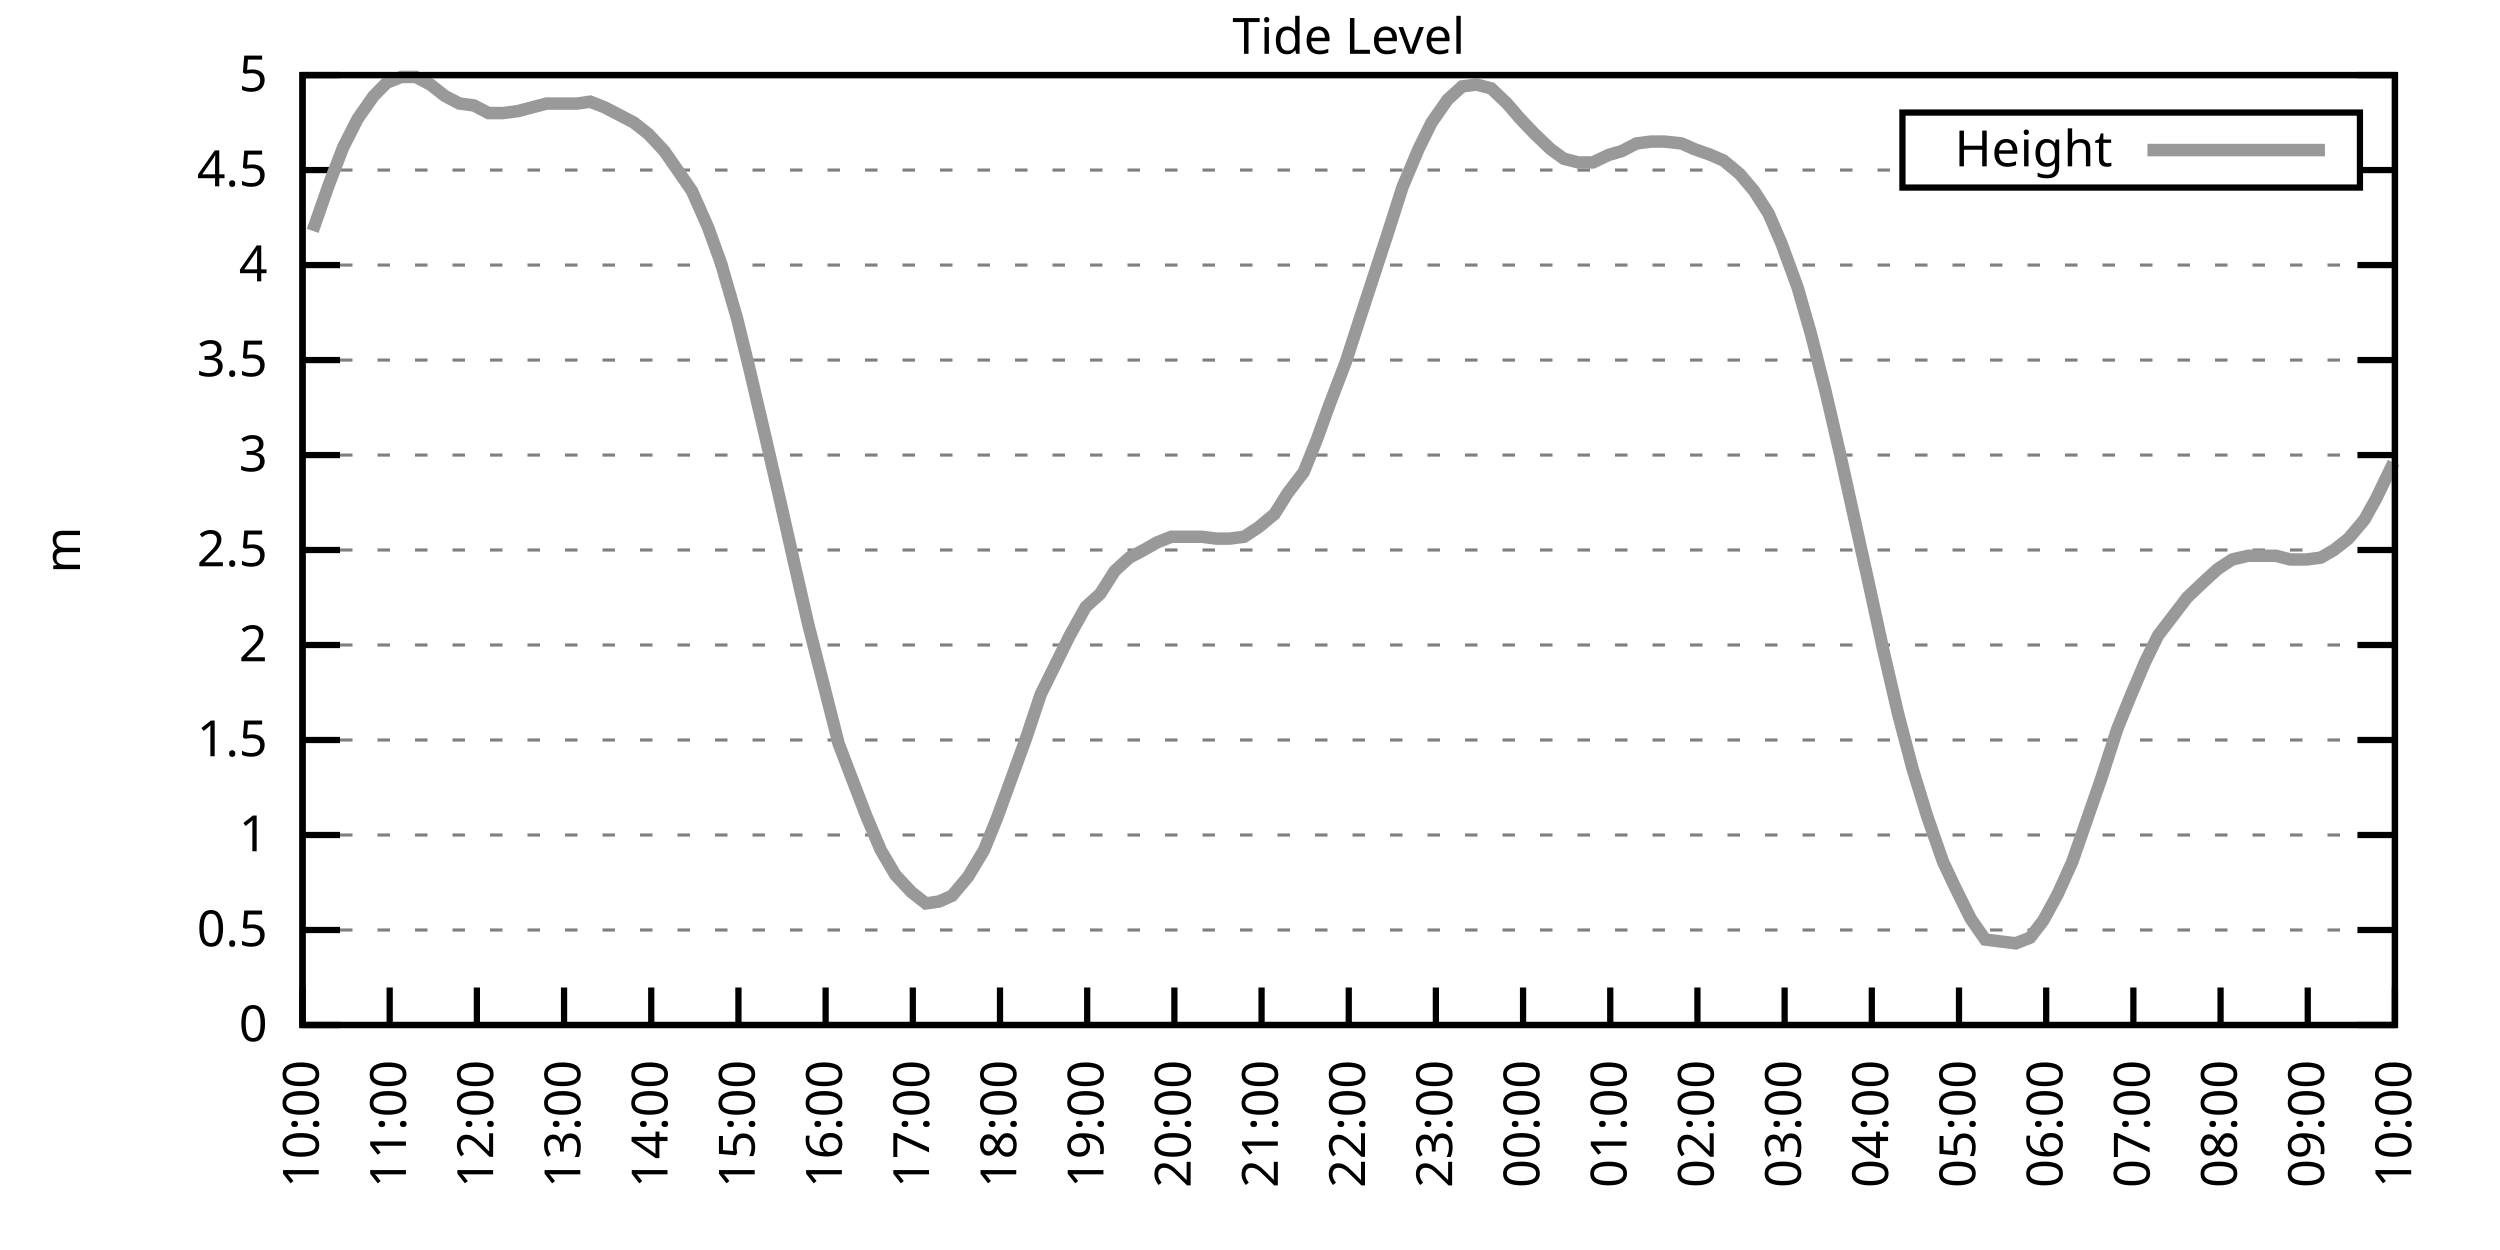
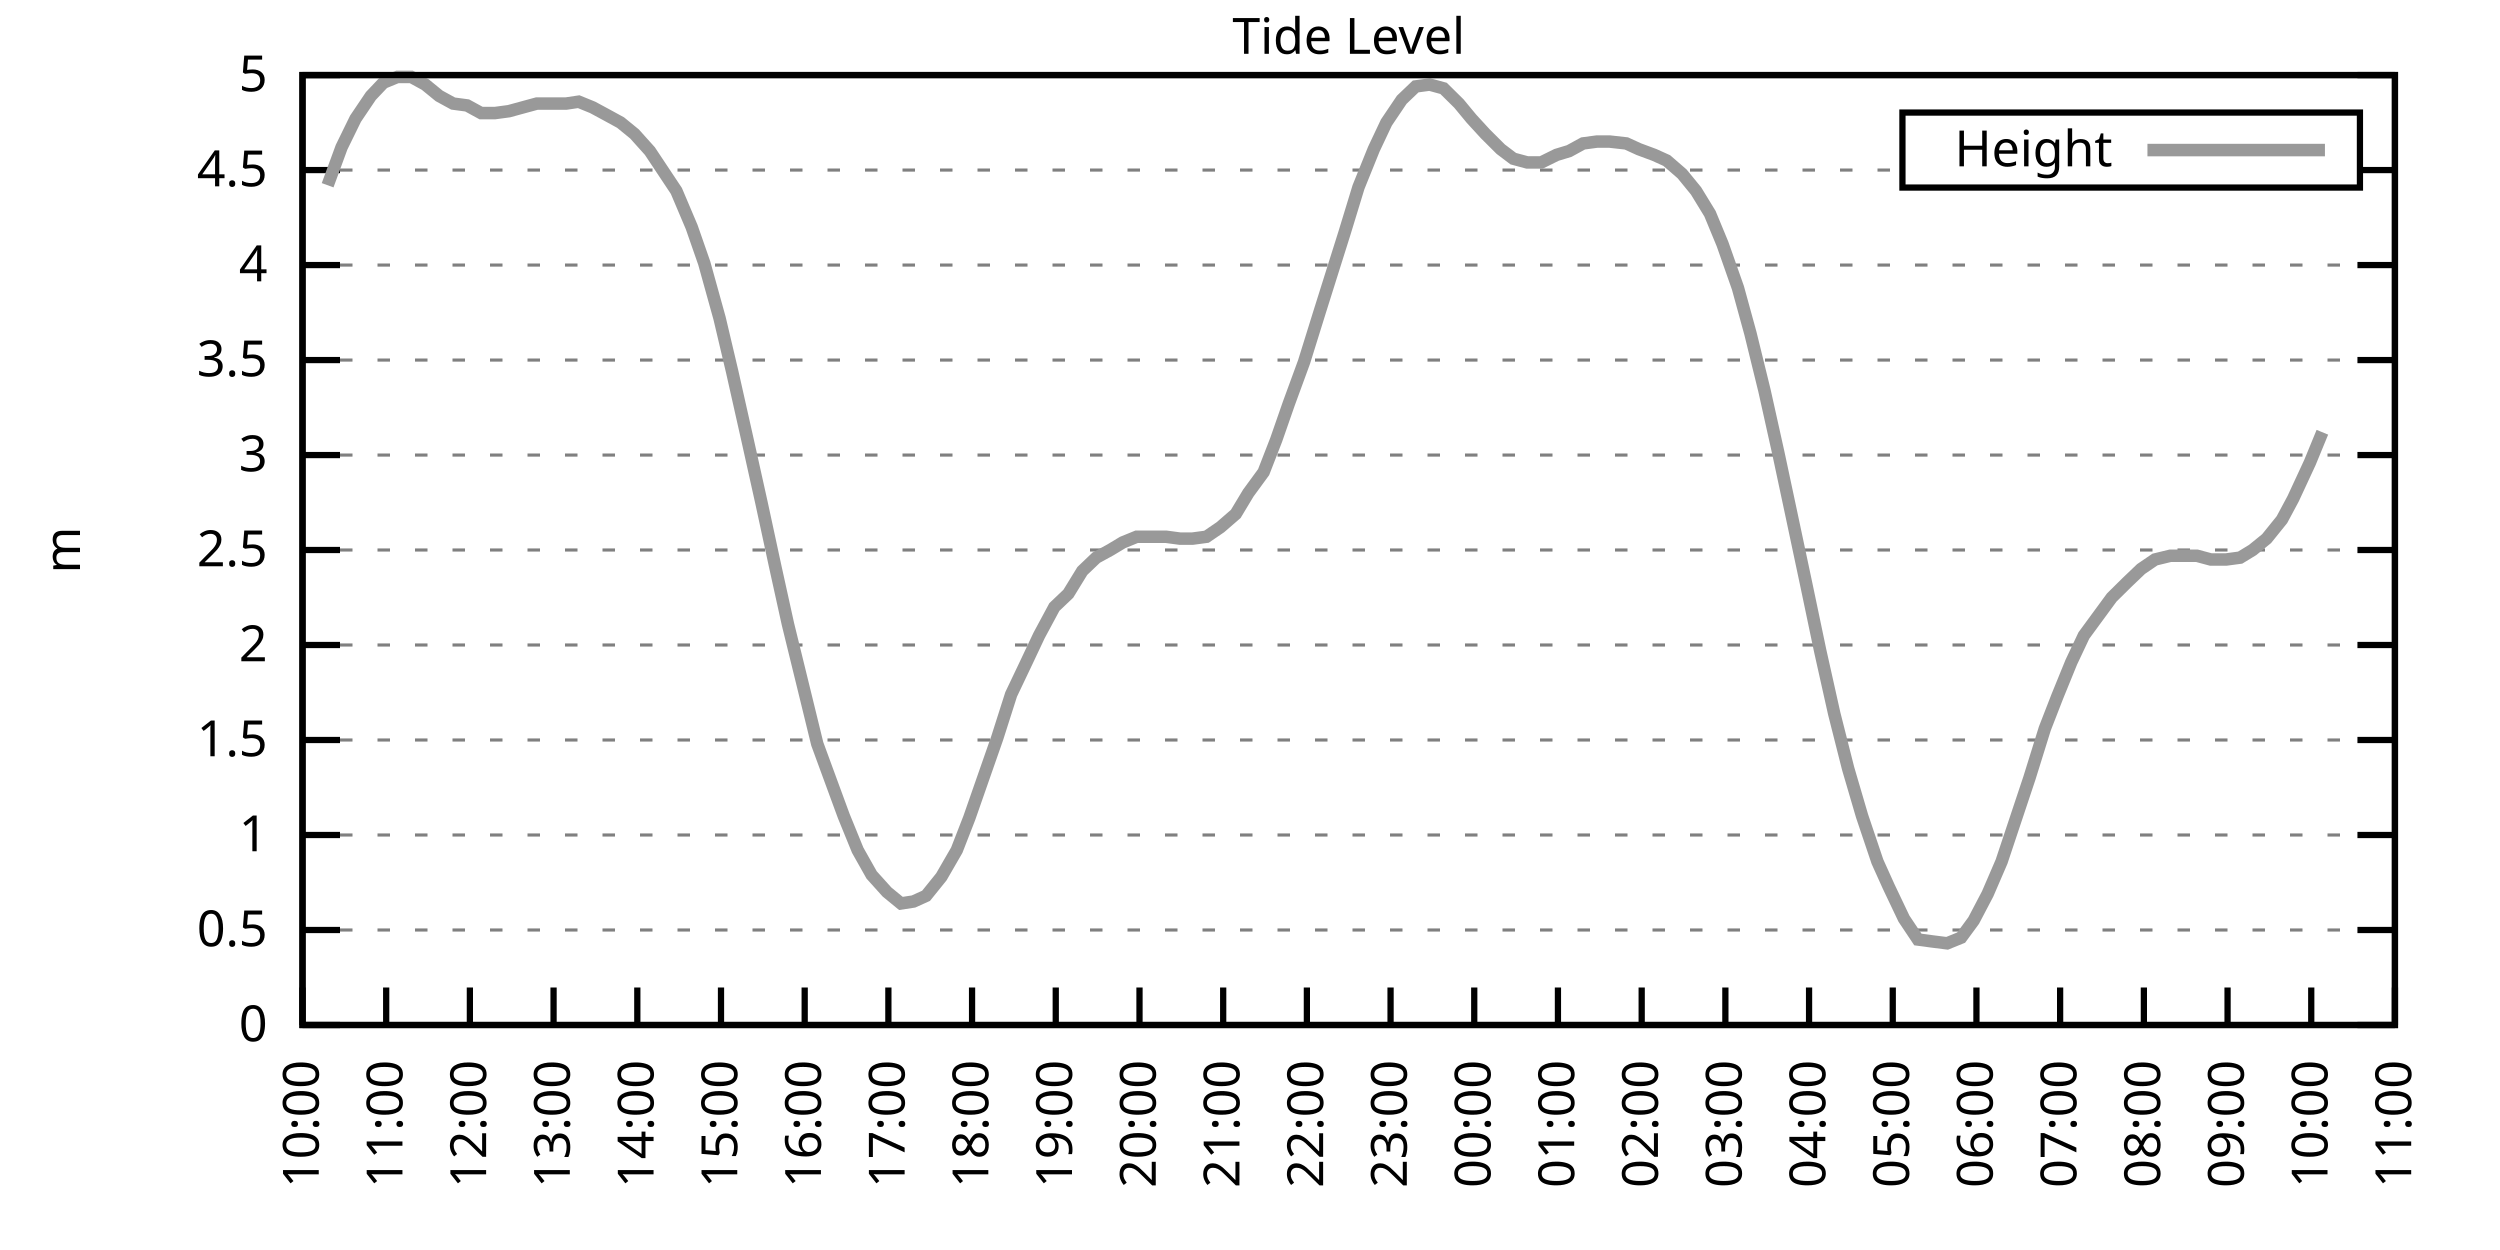
<svg xmlns="http://www.w3.org/2000/svg" xmlns:xlink="http://www.w3.org/1999/xlink" width="400" height="200" viewBox="0 0 400 200">
  <g id="gnuplot_canvas">
    <rect x="0" y="0" width="400" height="200" fill="none" />
    <defs>
      <circle id="gpDot" r="0.5" stroke-width="0.5" stroke="currentColor" />
      <path id="gpPt0" stroke-width="0.333" stroke="currentColor" d="M-1,0 h2 M0,-1 v2" />
      <path id="gpPt1" stroke-width="0.333" stroke="currentColor" d="M-1,-1 L1,1 M1,-1 L-1,1" />
      <path id="gpPt2" stroke-width="0.333" stroke="currentColor" d="M-1,0 L1,0 M0,-1 L0,1 M-1,-1 L1,1 M-1,1 L1,-1" />
      <rect id="gpPt3" stroke-width="0.333" stroke="currentColor" x="-1" y="-1" width="2" height="2" />
      <rect id="gpPt4" stroke-width="0.333" stroke="currentColor" fill="currentColor" x="-1" y="-1" width="2" height="2" />
      <circle id="gpPt5" stroke-width="0.333" stroke="currentColor" cx="0" cy="0" r="1" />
      <use xlink:href="#gpPt5" id="gpPt6" fill="currentColor" stroke="none" />
      <path id="gpPt7" stroke-width="0.333" stroke="currentColor" d="M0,-1.33 L-1.33,0.67 L1.33,0.67 z" />
      <use xlink:href="#gpPt7" id="gpPt8" fill="currentColor" stroke="none" />
      <use xlink:href="#gpPt7" id="gpPt9" stroke="currentColor" transform="rotate(180)" />
      <use xlink:href="#gpPt9" id="gpPt10" fill="currentColor" stroke="none" />
      <use xlink:href="#gpPt3" id="gpPt11" stroke="currentColor" transform="rotate(45)" />
      <use xlink:href="#gpPt11" id="gpPt12" fill="currentColor" stroke="none" />
      <path id="gpPt13" stroke-width="0.333" stroke="currentColor" d="M0,1.330 L1.265,0.411 L0.782,-1.067 L-0.782,-1.076 L-1.265,0.411 z" />
      <use xlink:href="#gpPt13" id="gpPt14" fill="currentColor" stroke="none" />
      <filter id="textbox" filterUnits="objectBoundingBox" x="0" y="0" height="1" width="1">
        <feFlood flood-color="white" flood-opacity="1" result="bgnd" />
        <feComposite in="SourceGraphic" in2="bgnd" operator="atop" />
      </filter>
      <filter id="greybox" filterUnits="objectBoundingBox" x="0" y="0" height="1" width="1">
        <feFlood flood-color="lightgrey" flood-opacity="1" result="grey" />
        <feComposite in="SourceGraphic" in2="grey" operator="atop" />
      </filter>
    </defs>
    <g fill="none" color="white" stroke="currentColor" stroke-width="1.00" stroke-linecap="butt" stroke-linejoin="miter">
</g>
    <g fill="none" color="black" stroke="currentColor" stroke-width="1.00" stroke-linecap="butt" stroke-linejoin="miter">
      <g stroke="none" shape-rendering="crispEdges">
        <polygon fill="rgb(255, 255, 255)" points="48.40,164.00 383.18,164.00 383.18,12.02 48.40,12.02 " />
      </g>
    </g>
    <g fill="none" color="black" stroke="currentColor" stroke-width="1.00" stroke-linecap="butt" stroke-linejoin="miter">
</g>
    <g fill="none" color="black" stroke="black" stroke-width="0.50" stroke-linecap="butt" stroke-linejoin="miter">
</g>
    <g fill="none" color="gray" stroke="currentColor" stroke-width="0.50" stroke-linecap="butt" stroke-linejoin="miter">
      <path stroke="gray" stroke-dasharray="2,4" class="gridline" d="M48.40,164.00 L383.19,164.00  " />
    </g>
    <g fill="none" color="gray" stroke="gray" stroke-width="1.00" stroke-linecap="butt" stroke-linejoin="miter">
</g>
    <g fill="none" color="black" stroke="currentColor" stroke-width="1.00" stroke-linecap="butt" stroke-linejoin="miter">
      <path stroke="black" d="M48.40,164.00 L54.40,164.00 M383.19,164.00 L377.19,164.00  " />
      <g transform="translate(42.80,166.60)" stroke="none" fill="black" font-family="Sans" font-size="8.00" text-anchor="end">
        <text>
          <tspan font-family="Sans"> 0</tspan>
        </text>
      </g>
    </g>
    <g fill="none" color="black" stroke="currentColor" stroke-width="1.00" stroke-linecap="butt" stroke-linejoin="miter">
</g>
    <g fill="none" color="black" stroke="black" stroke-width="0.50" stroke-linecap="butt" stroke-linejoin="miter">
</g>
    <g fill="none" color="gray" stroke="currentColor" stroke-width="0.50" stroke-linecap="butt" stroke-linejoin="miter">
      <path stroke="gray" stroke-dasharray="2,4" class="gridline" d="M48.40,148.80 L383.19,148.80  " />
    </g>
    <g fill="none" color="gray" stroke="gray" stroke-width="1.00" stroke-linecap="butt" stroke-linejoin="miter">
</g>
    <g fill="none" color="black" stroke="currentColor" stroke-width="1.00" stroke-linecap="butt" stroke-linejoin="miter">
      <path stroke="black" d="M48.40,148.80 L54.40,148.80 M383.19,148.80 L377.19,148.80  " />
      <g transform="translate(42.80,151.40)" stroke="none" fill="black" font-family="Sans" font-size="8.00" text-anchor="end">
        <text>
          <tspan font-family="Sans"> 0.5</tspan>
        </text>
      </g>
    </g>
    <g fill="none" color="black" stroke="currentColor" stroke-width="1.00" stroke-linecap="butt" stroke-linejoin="miter">
</g>
    <g fill="none" color="black" stroke="black" stroke-width="0.50" stroke-linecap="butt" stroke-linejoin="miter">
</g>
    <g fill="none" color="gray" stroke="currentColor" stroke-width="0.50" stroke-linecap="butt" stroke-linejoin="miter">
      <path stroke="gray" stroke-dasharray="2,4" class="gridline" d="M48.40,133.60 L383.19,133.60  " />
    </g>
    <g fill="none" color="gray" stroke="gray" stroke-width="1.00" stroke-linecap="butt" stroke-linejoin="miter">
</g>
    <g fill="none" color="black" stroke="currentColor" stroke-width="1.00" stroke-linecap="butt" stroke-linejoin="miter">
      <path stroke="black" d="M48.40,133.60 L54.40,133.60 M383.19,133.60 L377.19,133.60  " />
      <g transform="translate(42.80,136.20)" stroke="none" fill="black" font-family="Sans" font-size="8.00" text-anchor="end">
        <text>
          <tspan font-family="Sans"> 1</tspan>
        </text>
      </g>
    </g>
    <g fill="none" color="black" stroke="currentColor" stroke-width="1.00" stroke-linecap="butt" stroke-linejoin="miter">
</g>
    <g fill="none" color="black" stroke="black" stroke-width="0.50" stroke-linecap="butt" stroke-linejoin="miter">
</g>
    <g fill="none" color="gray" stroke="currentColor" stroke-width="0.50" stroke-linecap="butt" stroke-linejoin="miter">
      <path stroke="gray" stroke-dasharray="2,4" class="gridline" d="M48.40,118.40 L383.19,118.40  " />
    </g>
    <g fill="none" color="gray" stroke="gray" stroke-width="1.00" stroke-linecap="butt" stroke-linejoin="miter">
</g>
    <g fill="none" color="black" stroke="currentColor" stroke-width="1.00" stroke-linecap="butt" stroke-linejoin="miter">
      <path stroke="black" d="M48.40,118.40 L54.40,118.40 M383.19,118.40 L377.19,118.40  " />
      <g transform="translate(42.80,121.00)" stroke="none" fill="black" font-family="Sans" font-size="8.00" text-anchor="end">
        <text>
          <tspan font-family="Sans"> 1.5</tspan>
        </text>
      </g>
    </g>
    <g fill="none" color="black" stroke="currentColor" stroke-width="1.00" stroke-linecap="butt" stroke-linejoin="miter">
</g>
    <g fill="none" color="black" stroke="black" stroke-width="0.50" stroke-linecap="butt" stroke-linejoin="miter">
</g>
    <g fill="none" color="gray" stroke="currentColor" stroke-width="0.50" stroke-linecap="butt" stroke-linejoin="miter">
      <path stroke="gray" stroke-dasharray="2,4" class="gridline" d="M48.40,103.20 L383.19,103.20  " />
    </g>
    <g fill="none" color="gray" stroke="gray" stroke-width="1.00" stroke-linecap="butt" stroke-linejoin="miter">
</g>
    <g fill="none" color="black" stroke="currentColor" stroke-width="1.00" stroke-linecap="butt" stroke-linejoin="miter">
      <path stroke="black" d="M48.40,103.20 L54.40,103.20 M383.19,103.20 L377.19,103.20  " />
      <g transform="translate(42.80,105.80)" stroke="none" fill="black" font-family="Sans" font-size="8.00" text-anchor="end">
        <text>
          <tspan font-family="Sans"> 2</tspan>
        </text>
      </g>
    </g>
    <g fill="none" color="black" stroke="currentColor" stroke-width="1.00" stroke-linecap="butt" stroke-linejoin="miter">
</g>
    <g fill="none" color="black" stroke="black" stroke-width="0.50" stroke-linecap="butt" stroke-linejoin="miter">
</g>
    <g fill="none" color="gray" stroke="currentColor" stroke-width="0.50" stroke-linecap="butt" stroke-linejoin="miter">
      <path stroke="gray" stroke-dasharray="2,4" class="gridline" d="M48.40,88.00 L383.19,88.00  " />
    </g>
    <g fill="none" color="gray" stroke="gray" stroke-width="1.00" stroke-linecap="butt" stroke-linejoin="miter">
</g>
    <g fill="none" color="black" stroke="currentColor" stroke-width="1.00" stroke-linecap="butt" stroke-linejoin="miter">
      <path stroke="black" d="M48.40,88.00 L54.40,88.00 M383.19,88.00 L377.19,88.00  " />
      <g transform="translate(42.80,90.60)" stroke="none" fill="black" font-family="Sans" font-size="8.00" text-anchor="end">
        <text>
          <tspan font-family="Sans"> 2.5</tspan>
        </text>
      </g>
    </g>
    <g fill="none" color="black" stroke="currentColor" stroke-width="1.00" stroke-linecap="butt" stroke-linejoin="miter">
</g>
    <g fill="none" color="black" stroke="black" stroke-width="0.50" stroke-linecap="butt" stroke-linejoin="miter">
</g>
    <g fill="none" color="gray" stroke="currentColor" stroke-width="0.50" stroke-linecap="butt" stroke-linejoin="miter">
      <path stroke="gray" stroke-dasharray="2,4" class="gridline" d="M48.40,72.81 L383.19,72.81  " />
    </g>
    <g fill="none" color="gray" stroke="gray" stroke-width="1.00" stroke-linecap="butt" stroke-linejoin="miter">
</g>
    <g fill="none" color="black" stroke="currentColor" stroke-width="1.00" stroke-linecap="butt" stroke-linejoin="miter">
      <path stroke="black" d="M48.40,72.81 L54.40,72.81 M383.19,72.81 L377.19,72.81  " />
      <g transform="translate(42.80,75.41)" stroke="none" fill="black" font-family="Sans" font-size="8.00" text-anchor="end">
        <text>
          <tspan font-family="Sans"> 3</tspan>
        </text>
      </g>
    </g>
    <g fill="none" color="black" stroke="currentColor" stroke-width="1.00" stroke-linecap="butt" stroke-linejoin="miter">
</g>
    <g fill="none" color="black" stroke="black" stroke-width="0.50" stroke-linecap="butt" stroke-linejoin="miter">
</g>
    <g fill="none" color="gray" stroke="currentColor" stroke-width="0.50" stroke-linecap="butt" stroke-linejoin="miter">
      <path stroke="gray" stroke-dasharray="2,4" class="gridline" d="M48.40,57.61 L383.19,57.61  " />
    </g>
    <g fill="none" color="gray" stroke="gray" stroke-width="1.00" stroke-linecap="butt" stroke-linejoin="miter">
</g>
    <g fill="none" color="black" stroke="currentColor" stroke-width="1.00" stroke-linecap="butt" stroke-linejoin="miter">
      <path stroke="black" d="M48.40,57.61 L54.40,57.61 M383.19,57.61 L377.19,57.61  " />
      <g transform="translate(42.80,60.21)" stroke="none" fill="black" font-family="Sans" font-size="8.00" text-anchor="end">
        <text>
          <tspan font-family="Sans"> 3.5</tspan>
        </text>
      </g>
    </g>
    <g fill="none" color="black" stroke="currentColor" stroke-width="1.00" stroke-linecap="butt" stroke-linejoin="miter">
</g>
    <g fill="none" color="black" stroke="black" stroke-width="0.50" stroke-linecap="butt" stroke-linejoin="miter">
</g>
    <g fill="none" color="gray" stroke="currentColor" stroke-width="0.50" stroke-linecap="butt" stroke-linejoin="miter">
      <path stroke="gray" stroke-dasharray="2,4" class="gridline" d="M48.40,42.41 L383.19,42.41  " />
    </g>
    <g fill="none" color="gray" stroke="gray" stroke-width="1.00" stroke-linecap="butt" stroke-linejoin="miter">
</g>
    <g fill="none" color="black" stroke="currentColor" stroke-width="1.00" stroke-linecap="butt" stroke-linejoin="miter">
      <path stroke="black" d="M48.40,42.41 L54.40,42.41 M383.19,42.41 L377.19,42.41  " />
      <g transform="translate(42.80,45.01)" stroke="none" fill="black" font-family="Sans" font-size="8.00" text-anchor="end">
        <text>
          <tspan font-family="Sans"> 4</tspan>
        </text>
      </g>
    </g>
    <g fill="none" color="black" stroke="currentColor" stroke-width="1.00" stroke-linecap="butt" stroke-linejoin="miter">
</g>
    <g fill="none" color="black" stroke="black" stroke-width="0.50" stroke-linecap="butt" stroke-linejoin="miter">
</g>
    <g fill="none" color="gray" stroke="currentColor" stroke-width="0.50" stroke-linecap="butt" stroke-linejoin="miter">
      <path stroke="gray" stroke-dasharray="2,4" class="gridline" d="M48.40,27.21 L304.39,27.21 M377.59,27.21 L383.19,27.21  " />
    </g>
    <g fill="none" color="gray" stroke="gray" stroke-width="1.00" stroke-linecap="butt" stroke-linejoin="miter">
</g>
    <g fill="none" color="black" stroke="currentColor" stroke-width="1.00" stroke-linecap="butt" stroke-linejoin="miter">
      <path stroke="black" d="M48.40,27.21 L54.40,27.21 M383.19,27.21 L377.19,27.21  " />
      <g transform="translate(42.80,29.81)" stroke="none" fill="black" font-family="Sans" font-size="8.00" text-anchor="end">
        <text>
          <tspan font-family="Sans"> 4.5</tspan>
        </text>
      </g>
    </g>
    <g fill="none" color="black" stroke="currentColor" stroke-width="1.00" stroke-linecap="butt" stroke-linejoin="miter">
</g>
    <g fill="none" color="black" stroke="black" stroke-width="0.50" stroke-linecap="butt" stroke-linejoin="miter">
</g>
    <g fill="none" color="gray" stroke="currentColor" stroke-width="0.50" stroke-linecap="butt" stroke-linejoin="miter">
      <path stroke="gray" stroke-dasharray="2,4" class="gridline" d="M48.40,12.01 L383.19,12.01  " />
    </g>
    <g fill="none" color="gray" stroke="gray" stroke-width="1.00" stroke-linecap="butt" stroke-linejoin="miter">
</g>
    <g fill="none" color="black" stroke="currentColor" stroke-width="1.00" stroke-linecap="butt" stroke-linejoin="miter">
      <path stroke="black" d="M48.40,12.01 L54.40,12.01 M383.19,12.01 L377.19,12.01  " />
      <g transform="translate(42.80,14.61)" stroke="none" fill="black" font-family="Sans" font-size="8.00" text-anchor="end">
        <text>
          <tspan font-family="Sans"> 5</tspan>
        </text>
      </g>
    </g>
    <g fill="none" color="black" stroke="currentColor" stroke-width="1.00" stroke-linecap="butt" stroke-linejoin="miter">
      <path stroke="black" d="M48.40,164.00 L48.40,158.00  " />
      <g transform="translate(51.00,169.60) rotate(270.00)" stroke="none" fill="black" font-family="Sans" font-size="8.00" text-anchor="end">
        <text>
          <tspan font-family="Sans">10:00</tspan>
        </text>
      </g>
    </g>
    <g fill="none" color="black" stroke="currentColor" stroke-width="1.00" stroke-linecap="butt" stroke-linejoin="miter">
-       <path stroke="black" d="M62.35,164.00 L62.35,158.00  " />
-       <g transform="translate(64.95,169.60) rotate(270.00)" stroke="none" fill="black" font-family="Sans" font-size="8.00" text-anchor="end">
+       <path stroke="black" d="M61.79,164.00 L61.79,158.00  " />
+       <g transform="translate(64.39,169.60) rotate(270.00)" stroke="none" fill="black" font-family="Sans" font-size="8.00" text-anchor="end">
        <text>
          <tspan font-family="Sans">11:00</tspan>
        </text>
      </g>
    </g>
    <g fill="none" color="black" stroke="currentColor" stroke-width="1.00" stroke-linecap="butt" stroke-linejoin="miter">
-       <path stroke="black" d="M76.30,164.00 L76.30,158.00  " />
-       <g transform="translate(78.90,169.60) rotate(270.00)" stroke="none" fill="black" font-family="Sans" font-size="8.00" text-anchor="end">
+       <path stroke="black" d="M75.18,164.00 L75.18,158.00  " />
+       <g transform="translate(77.78,169.60) rotate(270.00)" stroke="none" fill="black" font-family="Sans" font-size="8.00" text-anchor="end">
        <text>
          <tspan font-family="Sans">12:00</tspan>
        </text>
      </g>
    </g>
    <g fill="none" color="black" stroke="currentColor" stroke-width="1.00" stroke-linecap="butt" stroke-linejoin="miter">
-       <path stroke="black" d="M90.25,164.00 L90.25,158.00  " />
-       <g transform="translate(92.85,169.60) rotate(270.00)" stroke="none" fill="black" font-family="Sans" font-size="8.00" text-anchor="end">
+       <path stroke="black" d="M88.57,164.00 L88.57,158.00  " />
+       <g transform="translate(91.17,169.60) rotate(270.00)" stroke="none" fill="black" font-family="Sans" font-size="8.00" text-anchor="end">
        <text>
          <tspan font-family="Sans">13:00</tspan>
        </text>
      </g>
    </g>
    <g fill="none" color="black" stroke="currentColor" stroke-width="1.00" stroke-linecap="butt" stroke-linejoin="miter">
-       <path stroke="black" d="M104.20,164.00 L104.20,158.00  " />
-       <g transform="translate(106.80,169.60) rotate(270.00)" stroke="none" fill="black" font-family="Sans" font-size="8.00" text-anchor="end">
+       <path stroke="black" d="M101.97,164.00 L101.97,158.00  " />
+       <g transform="translate(104.57,169.60) rotate(270.00)" stroke="none" fill="black" font-family="Sans" font-size="8.00" text-anchor="end">
        <text>
          <tspan font-family="Sans">14:00</tspan>
        </text>
      </g>
    </g>
    <g fill="none" color="black" stroke="currentColor" stroke-width="1.00" stroke-linecap="butt" stroke-linejoin="miter">
-       <path stroke="black" d="M118.15,164.00 L118.15,158.00  " />
-       <g transform="translate(120.75,169.60) rotate(270.00)" stroke="none" fill="black" font-family="Sans" font-size="8.00" text-anchor="end">
+       <path stroke="black" d="M115.36,164.00 L115.36,158.00  " />
+       <g transform="translate(117.96,169.60) rotate(270.00)" stroke="none" fill="black" font-family="Sans" font-size="8.00" text-anchor="end">
        <text>
          <tspan font-family="Sans">15:00</tspan>
        </text>
      </g>
    </g>
    <g fill="none" color="black" stroke="currentColor" stroke-width="1.00" stroke-linecap="butt" stroke-linejoin="miter">
-       <path stroke="black" d="M132.10,164.00 L132.10,158.00  " />
-       <g transform="translate(134.70,169.60) rotate(270.00)" stroke="none" fill="black" font-family="Sans" font-size="8.00" text-anchor="end">
+       <path stroke="black" d="M128.75,164.00 L128.75,158.00  " />
+       <g transform="translate(131.35,169.60) rotate(270.00)" stroke="none" fill="black" font-family="Sans" font-size="8.00" text-anchor="end">
        <text>
          <tspan font-family="Sans">16:00</tspan>
        </text>
      </g>
    </g>
    <g fill="none" color="black" stroke="currentColor" stroke-width="1.00" stroke-linecap="butt" stroke-linejoin="miter">
-       <path stroke="black" d="M146.05,164.00 L146.05,158.00  " />
-       <g transform="translate(148.65,169.60) rotate(270.00)" stroke="none" fill="black" font-family="Sans" font-size="8.00" text-anchor="end">
+       <path stroke="black" d="M142.14,164.00 L142.14,158.00  " />
+       <g transform="translate(144.74,169.60) rotate(270.00)" stroke="none" fill="black" font-family="Sans" font-size="8.00" text-anchor="end">
        <text>
          <tspan font-family="Sans">17:00</tspan>
        </text>
      </g>
    </g>
    <g fill="none" color="black" stroke="currentColor" stroke-width="1.00" stroke-linecap="butt" stroke-linejoin="miter">
-       <path stroke="black" d="M160.00,164.00 L160.00,158.00  " />
-       <g transform="translate(162.60,169.60) rotate(270.00)" stroke="none" fill="black" font-family="Sans" font-size="8.00" text-anchor="end">
+       <path stroke="black" d="M155.53,164.00 L155.53,158.00  " />
+       <g transform="translate(158.13,169.60) rotate(270.00)" stroke="none" fill="black" font-family="Sans" font-size="8.00" text-anchor="end">
        <text>
          <tspan font-family="Sans">18:00</tspan>
        </text>
      </g>
    </g>
    <g fill="none" color="black" stroke="currentColor" stroke-width="1.00" stroke-linecap="butt" stroke-linejoin="miter">
-       <path stroke="black" d="M173.95,164.00 L173.95,158.00  " />
-       <g transform="translate(176.55,169.60) rotate(270.00)" stroke="none" fill="black" font-family="Sans" font-size="8.00" text-anchor="end">
+       <path stroke="black" d="M168.92,164.00 L168.92,158.00  " />
+       <g transform="translate(171.52,169.60) rotate(270.00)" stroke="none" fill="black" font-family="Sans" font-size="8.00" text-anchor="end">
        <text>
          <tspan font-family="Sans">19:00</tspan>
        </text>
      </g>
    </g>
    <g fill="none" color="black" stroke="currentColor" stroke-width="1.00" stroke-linecap="butt" stroke-linejoin="miter">
-       <path stroke="black" d="M187.90,164.00 L187.90,158.00  " />
-       <g transform="translate(190.50,169.60) rotate(270.00)" stroke="none" fill="black" font-family="Sans" font-size="8.00" text-anchor="end">
+       <path stroke="black" d="M182.32,164.00 L182.32,158.00  " />
+       <g transform="translate(184.92,169.60) rotate(270.00)" stroke="none" fill="black" font-family="Sans" font-size="8.00" text-anchor="end">
        <text>
          <tspan font-family="Sans">20:00</tspan>
        </text>
      </g>
    </g>
    <g fill="none" color="black" stroke="currentColor" stroke-width="1.00" stroke-linecap="butt" stroke-linejoin="miter">
-       <path stroke="black" d="M201.85,164.00 L201.85,158.00  " />
-       <g transform="translate(204.45,169.60) rotate(270.00)" stroke="none" fill="black" font-family="Sans" font-size="8.00" text-anchor="end">
+       <path stroke="black" d="M195.71,164.00 L195.71,158.00  " />
+       <g transform="translate(198.31,169.60) rotate(270.00)" stroke="none" fill="black" font-family="Sans" font-size="8.00" text-anchor="end">
        <text>
          <tspan font-family="Sans">21:00</tspan>
        </text>
      </g>
    </g>
    <g fill="none" color="black" stroke="currentColor" stroke-width="1.00" stroke-linecap="butt" stroke-linejoin="miter">
-       <path stroke="black" d="M215.80,164.00 L215.80,158.00  " />
-       <g transform="translate(218.40,169.60) rotate(270.00)" stroke="none" fill="black" font-family="Sans" font-size="8.00" text-anchor="end">
+       <path stroke="black" d="M209.10,164.00 L209.10,158.00  " />
+       <g transform="translate(211.70,169.60) rotate(270.00)" stroke="none" fill="black" font-family="Sans" font-size="8.00" text-anchor="end">
        <text>
          <tspan font-family="Sans">22:00</tspan>
        </text>
      </g>
    </g>
    <g fill="none" color="black" stroke="currentColor" stroke-width="1.00" stroke-linecap="butt" stroke-linejoin="miter">
-       <path stroke="black" d="M229.74,164.00 L229.74,158.00  " />
-       <g transform="translate(232.34,169.60) rotate(270.00)" stroke="none" fill="black" font-family="Sans" font-size="8.00" text-anchor="end">
+       <path stroke="black" d="M222.49,164.00 L222.49,158.00  " />
+       <g transform="translate(225.09,169.60) rotate(270.00)" stroke="none" fill="black" font-family="Sans" font-size="8.00" text-anchor="end">
        <text>
          <tspan font-family="Sans">23:00</tspan>
        </text>
      </g>
    </g>
    <g fill="none" color="black" stroke="currentColor" stroke-width="1.00" stroke-linecap="butt" stroke-linejoin="miter">
-       <path stroke="black" d="M243.69,164.00 L243.69,158.00  " />
-       <g transform="translate(246.29,169.60) rotate(270.00)" stroke="none" fill="black" font-family="Sans" font-size="8.00" text-anchor="end">
+       <path stroke="black" d="M235.88,164.00 L235.88,158.00  " />
+       <g transform="translate(238.48,169.60) rotate(270.00)" stroke="none" fill="black" font-family="Sans" font-size="8.00" text-anchor="end">
        <text>
          <tspan font-family="Sans">00:00</tspan>
        </text>
      </g>
    </g>
    <g fill="none" color="black" stroke="currentColor" stroke-width="1.00" stroke-linecap="butt" stroke-linejoin="miter">
-       <path stroke="black" d="M257.64,164.00 L257.64,158.00  " />
-       <g transform="translate(260.24,169.60) rotate(270.00)" stroke="none" fill="black" font-family="Sans" font-size="8.00" text-anchor="end">
+       <path stroke="black" d="M249.27,164.00 L249.27,158.00  " />
+       <g transform="translate(251.87,169.60) rotate(270.00)" stroke="none" fill="black" font-family="Sans" font-size="8.00" text-anchor="end">
        <text>
          <tspan font-family="Sans">01:00</tspan>
        </text>
      </g>
    </g>
    <g fill="none" color="black" stroke="currentColor" stroke-width="1.00" stroke-linecap="butt" stroke-linejoin="miter">
-       <path stroke="black" d="M271.59,164.00 L271.59,158.00  " />
-       <g transform="translate(274.19,169.60) rotate(270.00)" stroke="none" fill="black" font-family="Sans" font-size="8.00" text-anchor="end">
+       <path stroke="black" d="M262.67,164.00 L262.67,158.00  " />
+       <g transform="translate(265.27,169.60) rotate(270.00)" stroke="none" fill="black" font-family="Sans" font-size="8.00" text-anchor="end">
        <text>
          <tspan font-family="Sans">02:00</tspan>
        </text>
      </g>
    </g>
    <g fill="none" color="black" stroke="currentColor" stroke-width="1.00" stroke-linecap="butt" stroke-linejoin="miter">
-       <path stroke="black" d="M285.54,164.00 L285.54,158.00  " />
-       <g transform="translate(288.14,169.60) rotate(270.00)" stroke="none" fill="black" font-family="Sans" font-size="8.00" text-anchor="end">
+       <path stroke="black" d="M276.06,164.00 L276.06,158.00  " />
+       <g transform="translate(278.66,169.60) rotate(270.00)" stroke="none" fill="black" font-family="Sans" font-size="8.00" text-anchor="end">
        <text>
          <tspan font-family="Sans">03:00</tspan>
        </text>
      </g>
    </g>
    <g fill="none" color="black" stroke="currentColor" stroke-width="1.00" stroke-linecap="butt" stroke-linejoin="miter">
-       <path stroke="black" d="M299.49,164.00 L299.49,158.00  " />
-       <g transform="translate(302.09,169.60) rotate(270.00)" stroke="none" fill="black" font-family="Sans" font-size="8.00" text-anchor="end">
+       <path stroke="black" d="M289.45,164.00 L289.45,158.00  " />
+       <g transform="translate(292.05,169.60) rotate(270.00)" stroke="none" fill="black" font-family="Sans" font-size="8.00" text-anchor="end">
        <text>
          <tspan font-family="Sans">04:00</tspan>
        </text>
      </g>
    </g>
    <g fill="none" color="black" stroke="currentColor" stroke-width="1.00" stroke-linecap="butt" stroke-linejoin="miter">
-       <path stroke="black" d="M313.44,164.00 L313.44,158.00  " />
-       <g transform="translate(316.04,169.60) rotate(270.00)" stroke="none" fill="black" font-family="Sans" font-size="8.00" text-anchor="end">
+       <path stroke="black" d="M302.84,164.00 L302.84,158.00  " />
+       <g transform="translate(305.44,169.60) rotate(270.00)" stroke="none" fill="black" font-family="Sans" font-size="8.00" text-anchor="end">
        <text>
          <tspan font-family="Sans">05:00</tspan>
        </text>
      </g>
    </g>
    <g fill="none" color="black" stroke="currentColor" stroke-width="1.00" stroke-linecap="butt" stroke-linejoin="miter">
-       <path stroke="black" d="M327.39,164.00 L327.39,158.00  " />
-       <g transform="translate(329.99,169.60) rotate(270.00)" stroke="none" fill="black" font-family="Sans" font-size="8.00" text-anchor="end">
+       <path stroke="black" d="M316.23,164.00 L316.23,158.00  " />
+       <g transform="translate(318.83,169.60) rotate(270.00)" stroke="none" fill="black" font-family="Sans" font-size="8.00" text-anchor="end">
        <text>
          <tspan font-family="Sans">06:00</tspan>
        </text>
      </g>
    </g>
    <g fill="none" color="black" stroke="currentColor" stroke-width="1.00" stroke-linecap="butt" stroke-linejoin="miter">
-       <path stroke="black" d="M341.34,164.00 L341.34,158.00  " />
-       <g transform="translate(343.94,169.60) rotate(270.00)" stroke="none" fill="black" font-family="Sans" font-size="8.00" text-anchor="end">
+       <path stroke="black" d="M329.62,164.00 L329.62,158.00  " />
+       <g transform="translate(332.22,169.60) rotate(270.00)" stroke="none" fill="black" font-family="Sans" font-size="8.00" text-anchor="end">
        <text>
          <tspan font-family="Sans">07:00</tspan>
        </text>
      </g>
    </g>
    <g fill="none" color="black" stroke="currentColor" stroke-width="1.00" stroke-linecap="butt" stroke-linejoin="miter">
-       <path stroke="black" d="M355.29,164.00 L355.29,158.00  " />
-       <g transform="translate(357.89,169.60) rotate(270.00)" stroke="none" fill="black" font-family="Sans" font-size="8.00" text-anchor="end">
+       <path stroke="black" d="M343.02,164.00 L343.02,158.00  " />
+       <g transform="translate(345.62,169.60) rotate(270.00)" stroke="none" fill="black" font-family="Sans" font-size="8.00" text-anchor="end">
        <text>
          <tspan font-family="Sans">08:00</tspan>
        </text>
      </g>
    </g>
    <g fill="none" color="black" stroke="currentColor" stroke-width="1.00" stroke-linecap="butt" stroke-linejoin="miter">
-       <path stroke="black" d="M369.24,164.00 L369.24,158.00  " />
-       <g transform="translate(371.84,169.60) rotate(270.00)" stroke="none" fill="black" font-family="Sans" font-size="8.00" text-anchor="end">
+       <path stroke="black" d="M356.41,164.00 L356.41,158.00  " />
+       <g transform="translate(359.01,169.60) rotate(270.00)" stroke="none" fill="black" font-family="Sans" font-size="8.00" text-anchor="end">
        <text>
          <tspan font-family="Sans">09:00</tspan>
+         </text>
+       </g>
+     </g>
+     <g fill="none" color="black" stroke="currentColor" stroke-width="1.00" stroke-linecap="butt" stroke-linejoin="miter">
+       <path stroke="black" d="M369.80,164.00 L369.80,158.00  " />
+       <g transform="translate(372.40,169.60) rotate(270.00)" stroke="none" fill="black" font-family="Sans" font-size="8.00" text-anchor="end">
+         <text>
+           <tspan font-family="Sans">10:00</tspan>
        </text>
      </g>
    </g>
    <g fill="none" color="black" stroke="currentColor" stroke-width="1.00" stroke-linecap="butt" stroke-linejoin="miter">
      <path stroke="black" d="M383.19,164.00 L383.19,158.00  " />
      <g transform="translate(385.79,169.60) rotate(270.00)" stroke="none" fill="black" font-family="Sans" font-size="8.00" text-anchor="end">
        <text>
-           <tspan font-family="Sans">10:00</tspan>
+           <tspan font-family="Sans">11:00</tspan>
        </text>
      </g>
    </g>
    <g fill="none" color="black" stroke="currentColor" stroke-width="1.00" stroke-linecap="butt" stroke-linejoin="miter">
</g>
    <g fill="none" color="black" stroke="currentColor" stroke-width="1.00" stroke-linecap="butt" stroke-linejoin="miter">
      <path stroke="black" d="M48.40,12.01 L48.40,164.00 L383.19,164.00 L383.19,12.01 L48.40,12.01 Z  " />
    </g>
    <g fill="none" color="black" stroke="currentColor" stroke-width="1.00" stroke-linecap="butt" stroke-linejoin="miter">
</g>
    <g fill="none" color="black" stroke="currentColor" stroke-width="1.00" stroke-linecap="butt" stroke-linejoin="miter">
      <path stroke="black" d="M304.39,30.01 L304.39,18.01 L377.59,18.01 L377.59,30.01 L304.39,30.01 Z  " />
    </g>
    <g id="Tide_level_plot_1">
      <g fill="none" color="white" stroke="black" stroke-width="2.00" stroke-linecap="butt" stroke-linejoin="miter">
</g>
      <g fill="none" color="black" stroke="currentColor" stroke-width="2.00" stroke-linecap="butt" stroke-linejoin="miter">
        <g transform="translate(337.99,26.61)" stroke="none" fill="black" font-family="Sans" font-size="8.00" text-anchor="end">
          <text>
            <tspan font-family="Sans">Height</tspan>
          </text>
        </g>
      </g>
      <g fill="none" color="black" stroke="currentColor" stroke-width="2.00" stroke-linecap="butt" stroke-linejoin="miter">
-         <path stroke="rgb(153, 153, 153)" d="M343.59,24.01 L371.99,24.01 M50.03,36.94 L52.58,29.64 L54.91,23.56 L57.23,19.00 L59.79,15.35 L61.88,13.23   L64.21,12.31 L66.53,12.31 L68.86,13.53 L71.18,15.35 L73.51,16.57 L75.83,16.87 L78.16,18.09 L80.48,18.09   L82.81,17.79 L85.13,17.18 L87.46,16.57 L89.78,16.57 L92.34,16.57 L94.43,16.27 L96.76,17.18 L99.08,18.39   L101.41,19.61 L103.73,21.43 L106.29,24.17 L110.71,30.55 L113.27,36.33 L115.36,42.10 L117.92,50.92 L120.01,59.43   L122.57,70.37 L124.89,80.41 L127.22,90.74 L129.31,99.86 L131.87,109.89 L134.19,119.01 L136.51,125.09 L138.61,130.56   L140.93,136.03 L143.26,139.99 L145.81,142.72 L148.14,144.55 L150.23,144.24 L152.32,143.33 L154.88,140.29 L157.44,136.03   L159.53,130.87 L161.86,124.48 L164.18,118.10 L166.51,111.11 L169.06,105.94 L171.16,101.68 L173.71,97.12 L176.04,95.00   L178.36,91.35 L180.69,89.22 L183.01,88.00 L185.11,86.79 L187.43,85.88 L189.99,85.88 L192.31,85.88 L194.64,86.18   L196.73,86.18 L199.06,85.88 L201.38,84.36 L203.94,82.23 L206.03,78.89 L208.59,75.54 L210.68,70.37 L212.77,64.60   L215.33,57.91 L217.89,50.01 L219.98,43.62 L222.07,37.24 L224.40,29.94 L226.95,23.87 L229.05,19.61 L231.60,15.96   L233.93,13.83 L236.25,13.53 L238.58,14.14 L241.14,16.57 L243.23,19.00 L245.55,21.43 L248.11,23.87 L250.20,25.39   L252.53,25.99 L254.85,25.99 L257.41,24.78 L259.50,24.17 L261.83,22.95 L264.15,22.65 L266.25,22.65 L269.04,22.95   L271.13,23.87 L273.69,24.78 L275.78,25.69 L278.34,27.82 L280.66,30.55 L282.99,34.20 L285.08,39.06 L287.64,46.06   L289.73,53.35 L292.05,62.47 L294.38,72.50 L296.47,81.93 L299.03,93.48 L301.35,104.12 L303.68,114.15 L306.00,122.96   L308.33,130.56 L310.88,137.86 L312.74,141.81 L315.30,146.98 L317.63,150.32 L319.95,150.62 L322.51,150.93 L324.83,150.02   L326.93,147.28 L329.25,143.03 L331.58,137.86 L333.90,131.17 L336.23,124.48 L338.78,116.58 L340.88,111.41 L343.20,105.94   L345.29,101.68 L347.62,98.64 L349.94,95.60 L352.50,93.17 L354.83,91.04 L357.15,89.52 L359.71,88.92 L361.80,88.92   L364.13,88.92 L366.45,89.52 L369.01,89.52 L371.33,89.22 L373.43,88.00 L375.75,86.18 L378.31,83.14 L380.17,79.80   L382.96,74.02  " />
+         <path stroke="rgb(153, 153, 153)" d="M343.59,24.01 L371.99,24.01 M52.42,29.64 L54.65,23.56 L56.88,19.00 L59.34,15.35 L61.35,13.23 L63.58,12.31   L65.81,12.31 L68.04,13.53 L70.27,15.35 L72.50,16.57 L74.74,16.87 L76.97,18.09 L79.20,18.09 L81.43,17.79   L83.66,17.18 L85.90,16.57 L88.13,16.57 L90.58,16.57 L92.59,16.27 L94.82,17.18 L97.06,18.39 L99.29,19.61   L101.52,21.43 L103.98,24.17 L108.22,30.55 L110.67,36.33 L112.68,42.10 L115.13,50.92 L117.14,59.43 L119.60,70.37   L121.83,80.41 L124.06,90.74 L126.07,99.86 L128.53,109.89 L130.76,119.01 L132.99,125.09 L135.00,130.56 L137.23,136.03   L139.46,139.99 L141.92,142.72 L144.15,144.55 L146.16,144.24 L148.17,143.33 L150.62,140.29 L153.08,136.03 L155.09,130.87   L157.32,124.48 L159.55,118.10 L161.78,111.11 L164.24,105.94 L166.25,101.68 L168.70,97.12 L170.93,95.00 L173.17,91.35   L175.40,89.22 L177.63,88.00 L179.64,86.79 L181.87,85.88 L184.32,85.88 L186.56,85.88 L188.79,86.18 L190.80,86.18   L193.03,85.88 L195.26,84.36 L197.72,82.23 L199.73,78.89 L202.18,75.54 L204.19,70.37 L206.20,64.60 L208.65,57.91   L211.11,50.01 L213.12,43.62 L215.13,37.24 L217.36,29.94 L219.81,23.87 L221.82,19.61 L224.28,15.96 L226.51,13.83   L228.74,13.53 L230.97,14.14 L233.43,16.57 L235.44,19.00 L237.67,21.43 L240.12,23.87 L242.13,25.39 L244.36,25.99   L246.60,25.99 L249.05,24.78 L251.06,24.17 L253.29,22.95 L255.52,22.65 L257.53,22.65 L260.21,22.95 L262.22,23.87   L264.67,24.78 L266.68,25.69 L269.14,27.82 L271.37,30.55 L273.60,34.20 L275.61,39.06 L278.07,46.06 L280.07,53.35   L282.31,62.47 L284.54,72.50 L286.55,81.93 L289.00,93.48 L291.23,104.12 L293.47,114.15 L295.70,122.96 L297.93,130.56   L300.39,137.86 L302.17,141.81 L304.63,146.98 L306.86,150.32 L309.09,150.62 L311.54,150.93 L313.78,150.02 L315.79,147.28   L318.02,143.03 L320.25,137.86 L322.48,131.17 L324.71,124.48 L327.17,116.58 L329.18,111.41 L331.41,105.94 L333.42,101.68   L335.65,98.64 L337.88,95.60 L340.34,93.17 L342.57,91.04 L344.80,89.52 L347.26,88.92 L349.26,88.92 L351.50,88.92   L353.73,89.52 L356.18,89.52 L358.42,89.22 L360.42,88.00 L362.66,86.18 L365.11,83.14 L366.90,79.80 L369.58,74.02   L371.58,69.16  " />
      </g>
    </g>
    <g fill="none" color="black" stroke="currentColor" stroke-width="2.00" stroke-linecap="butt" stroke-linejoin="miter">
</g>
    <g fill="none" color="black" stroke="black" stroke-width="1.00" stroke-linecap="butt" stroke-linejoin="miter">
</g>
    <g fill="none" color="black" stroke="currentColor" stroke-width="1.00" stroke-linecap="butt" stroke-linejoin="miter">
      <path stroke="black" d="M48.40,12.01 L48.40,164.00 L383.19,164.00 L383.19,12.01 L48.40,12.01 Z  " />
      <g transform="translate(12.80,88.01) rotate(270.00)" stroke="none" fill="black" font-family="Sans" font-size="8.00" text-anchor="middle">
        <text>
          <tspan font-family="Sans">m</tspan>
        </text>
      </g>
    </g>
    <g fill="none" color="black" stroke="currentColor" stroke-width="1.00" stroke-linecap="butt" stroke-linejoin="miter">
</g>
    <g fill="none" color="black" stroke="currentColor" stroke-width="1.00" stroke-linecap="butt" stroke-linejoin="miter">
      <g transform="translate(215.79,8.61)" stroke="none" fill="black" font-family="Sans" font-size="8.00" text-anchor="middle">
        <text>
          <tspan font-family="Sans">Tide Level</tspan>
        </text>
      </g>
    </g>
    <g fill="none" color="black" stroke="currentColor" stroke-width="1.00" stroke-linecap="butt" stroke-linejoin="miter">
</g>
  </g>
</svg>
